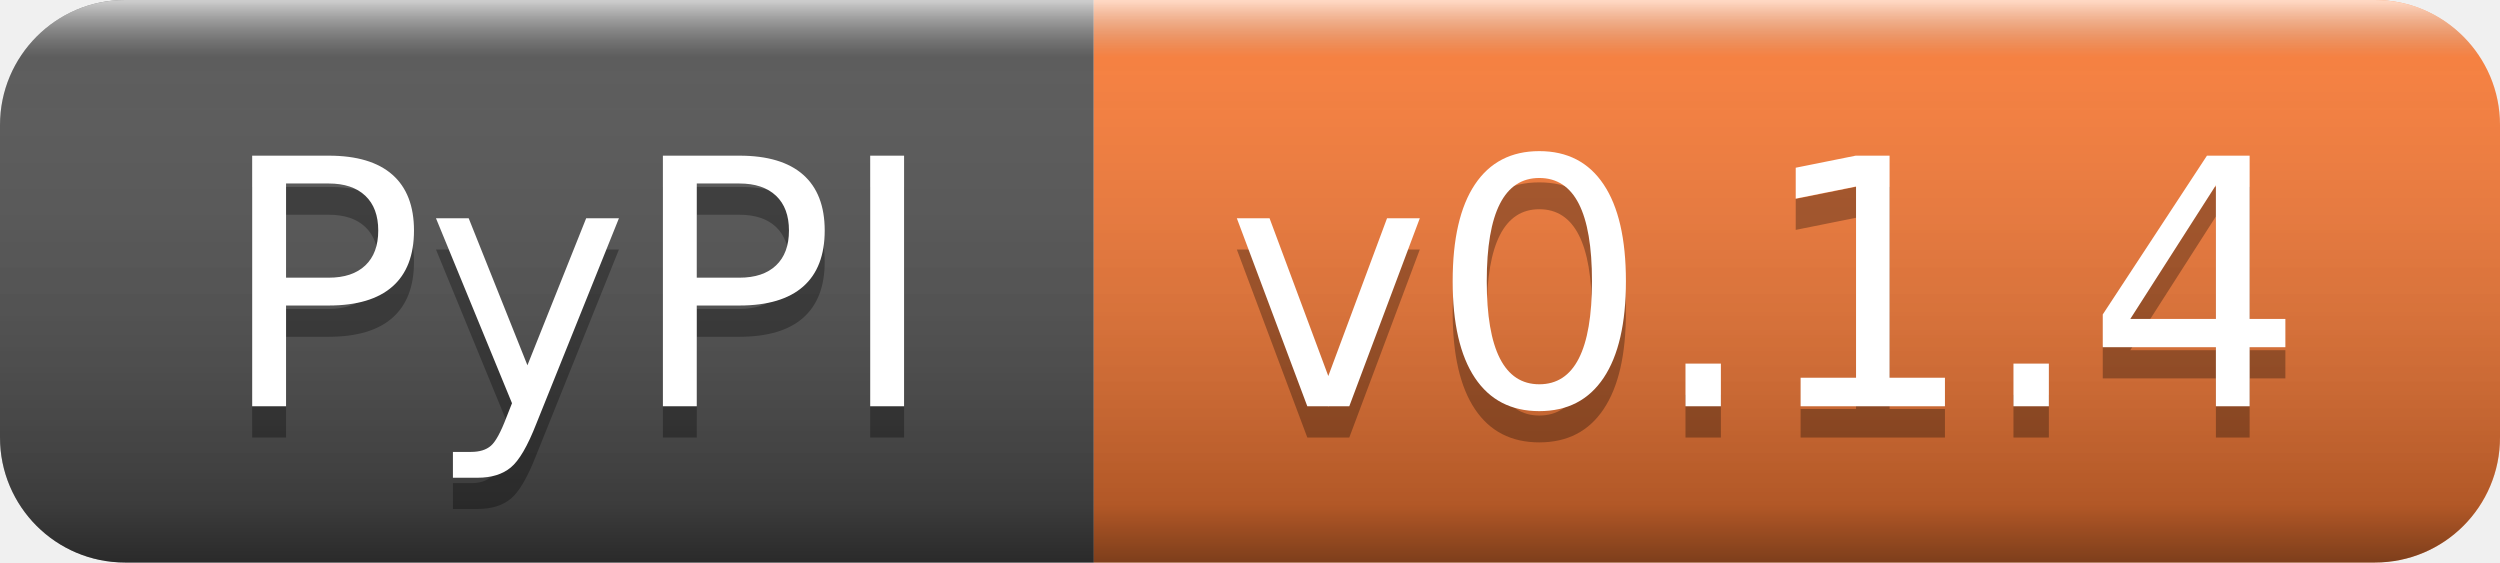
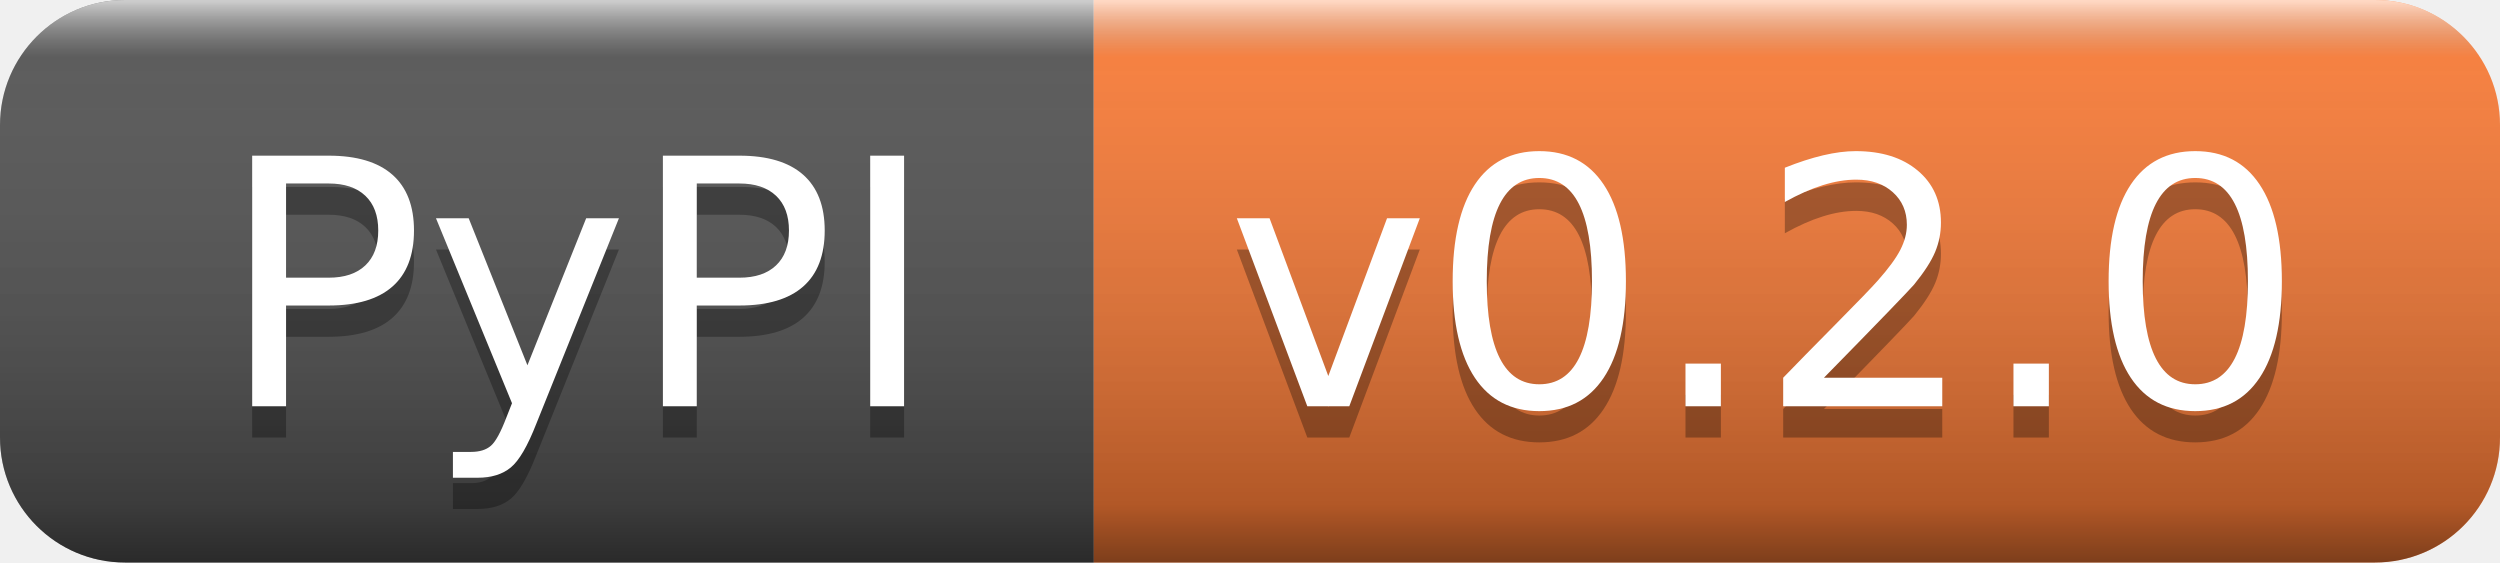
- <svg xmlns="http://www.w3.org/2000/svg" width="80" height="18" role="img" aria-label="PyPI: v0.1.4">
+ <svg xmlns="http://www.w3.org/2000/svg" width="80" height="18" role="img" aria-label="PyPI: v0.2.0">
  <linearGradient id="s" x2="0" y2="100%">
    <stop offset="0" stop-color="#fff" stop-opacity=".7" />
    <stop offset=".1" stop-color="#aaa" stop-opacity=".1" />
    <stop offset=".9" stop-color="#000" stop-opacity=".3" />
    <stop offset="1" stop-color="#000" stop-opacity=".5" />
  </linearGradient>
  <clipPath id="r">
    <rect width="80" height="18" rx="4" fill="#fff" />
  </clipPath>
  <g clip-path="url(#r)">
    <rect width="35" height="18" fill="#555" />
    <rect x="35" width="45" height="18" fill="#fe7d37" />
    <rect width="80" height="18" fill="url(#s)" />
  </g>
  <g fill="#fff" text-anchor="middle" font-family="Verdana,Geneva,DejaVu Sans,sans-serif" text-rendering="geometricPrecision" font-size="110">
    <text aria-hidden="true" x="185" y="140" fill="#010101" fill-opacity=".3" transform="scale(.1)" textLength="250">PyPI</text>
    <text x="185" y="130" transform="scale(.1)" fill="#fff" textLength="250">PyPI</text>
-     <text aria-hidden="true" x="565" y="140" fill="#010101" fill-opacity=".3" transform="scale(.1)" textLength="350">v0.1.4</text>
-     <text x="565" y="130" transform="scale(.1)" fill="#fff" textLength="350">v0.1.4</text>
+     <text aria-hidden="true" x="565" y="140" fill="#010101" fill-opacity=".3" transform="scale(.1)" textLength="350">v0.2.0</text>
+     <text x="565" y="130" transform="scale(.1)" fill="#fff" textLength="350">v0.2.0</text>
  </g>
</svg>
